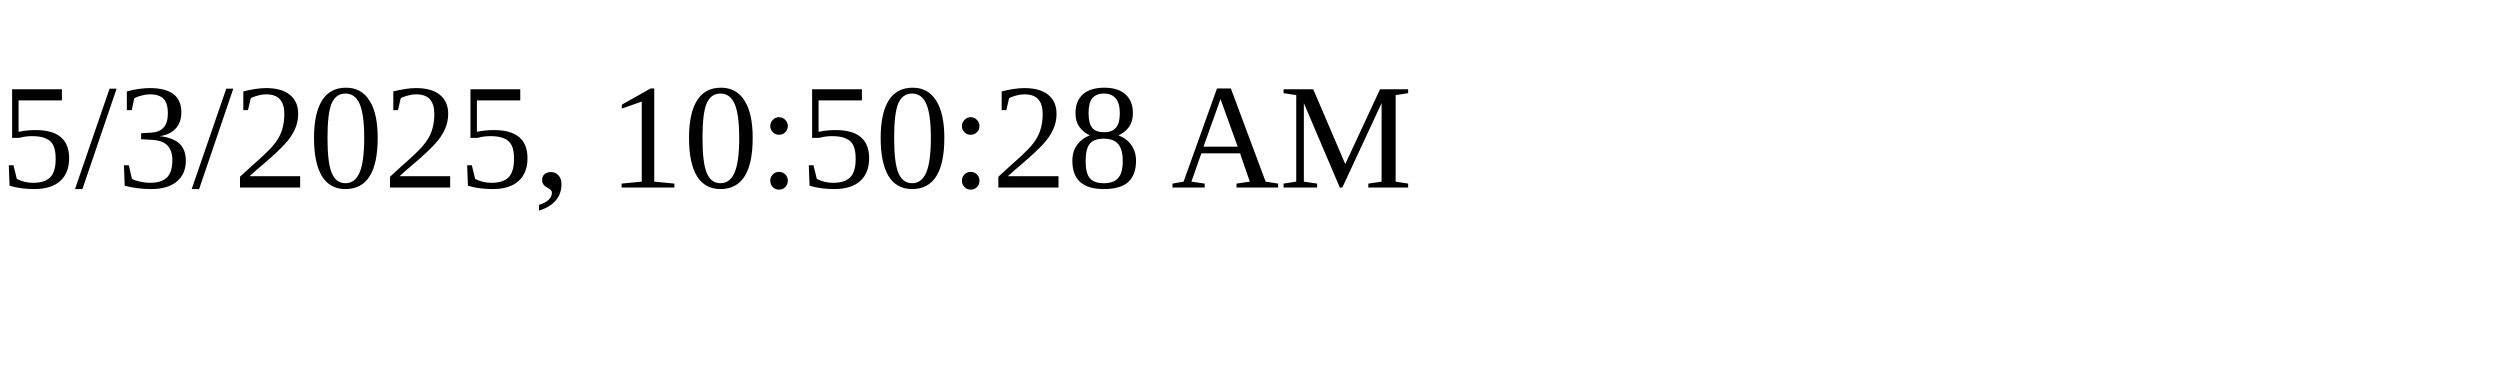
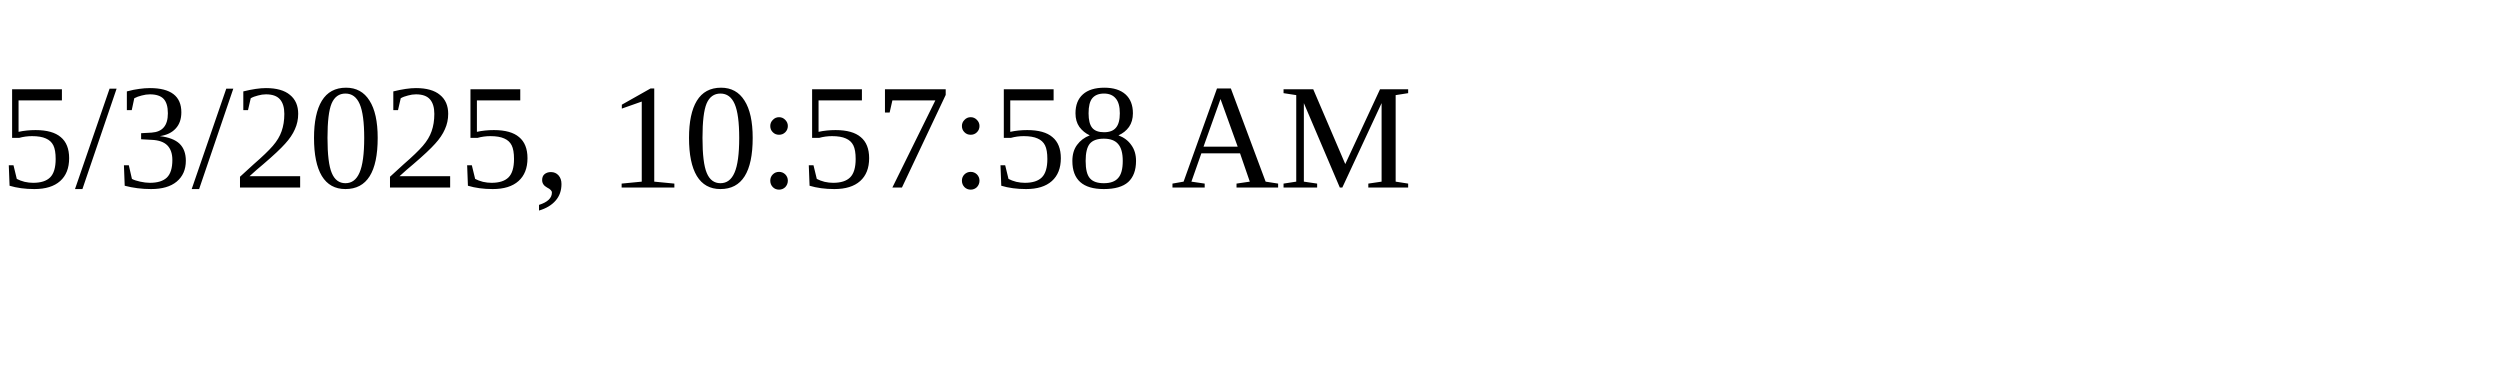
<svg xmlns="http://www.w3.org/2000/svg" height="30" width="200">
-   <text x="0" y="15">5/3/2025, 10:50:28 AM</text>
+   <text x="0" y="15">5/3/2025, 10:57:58 AM</text>
</svg>
